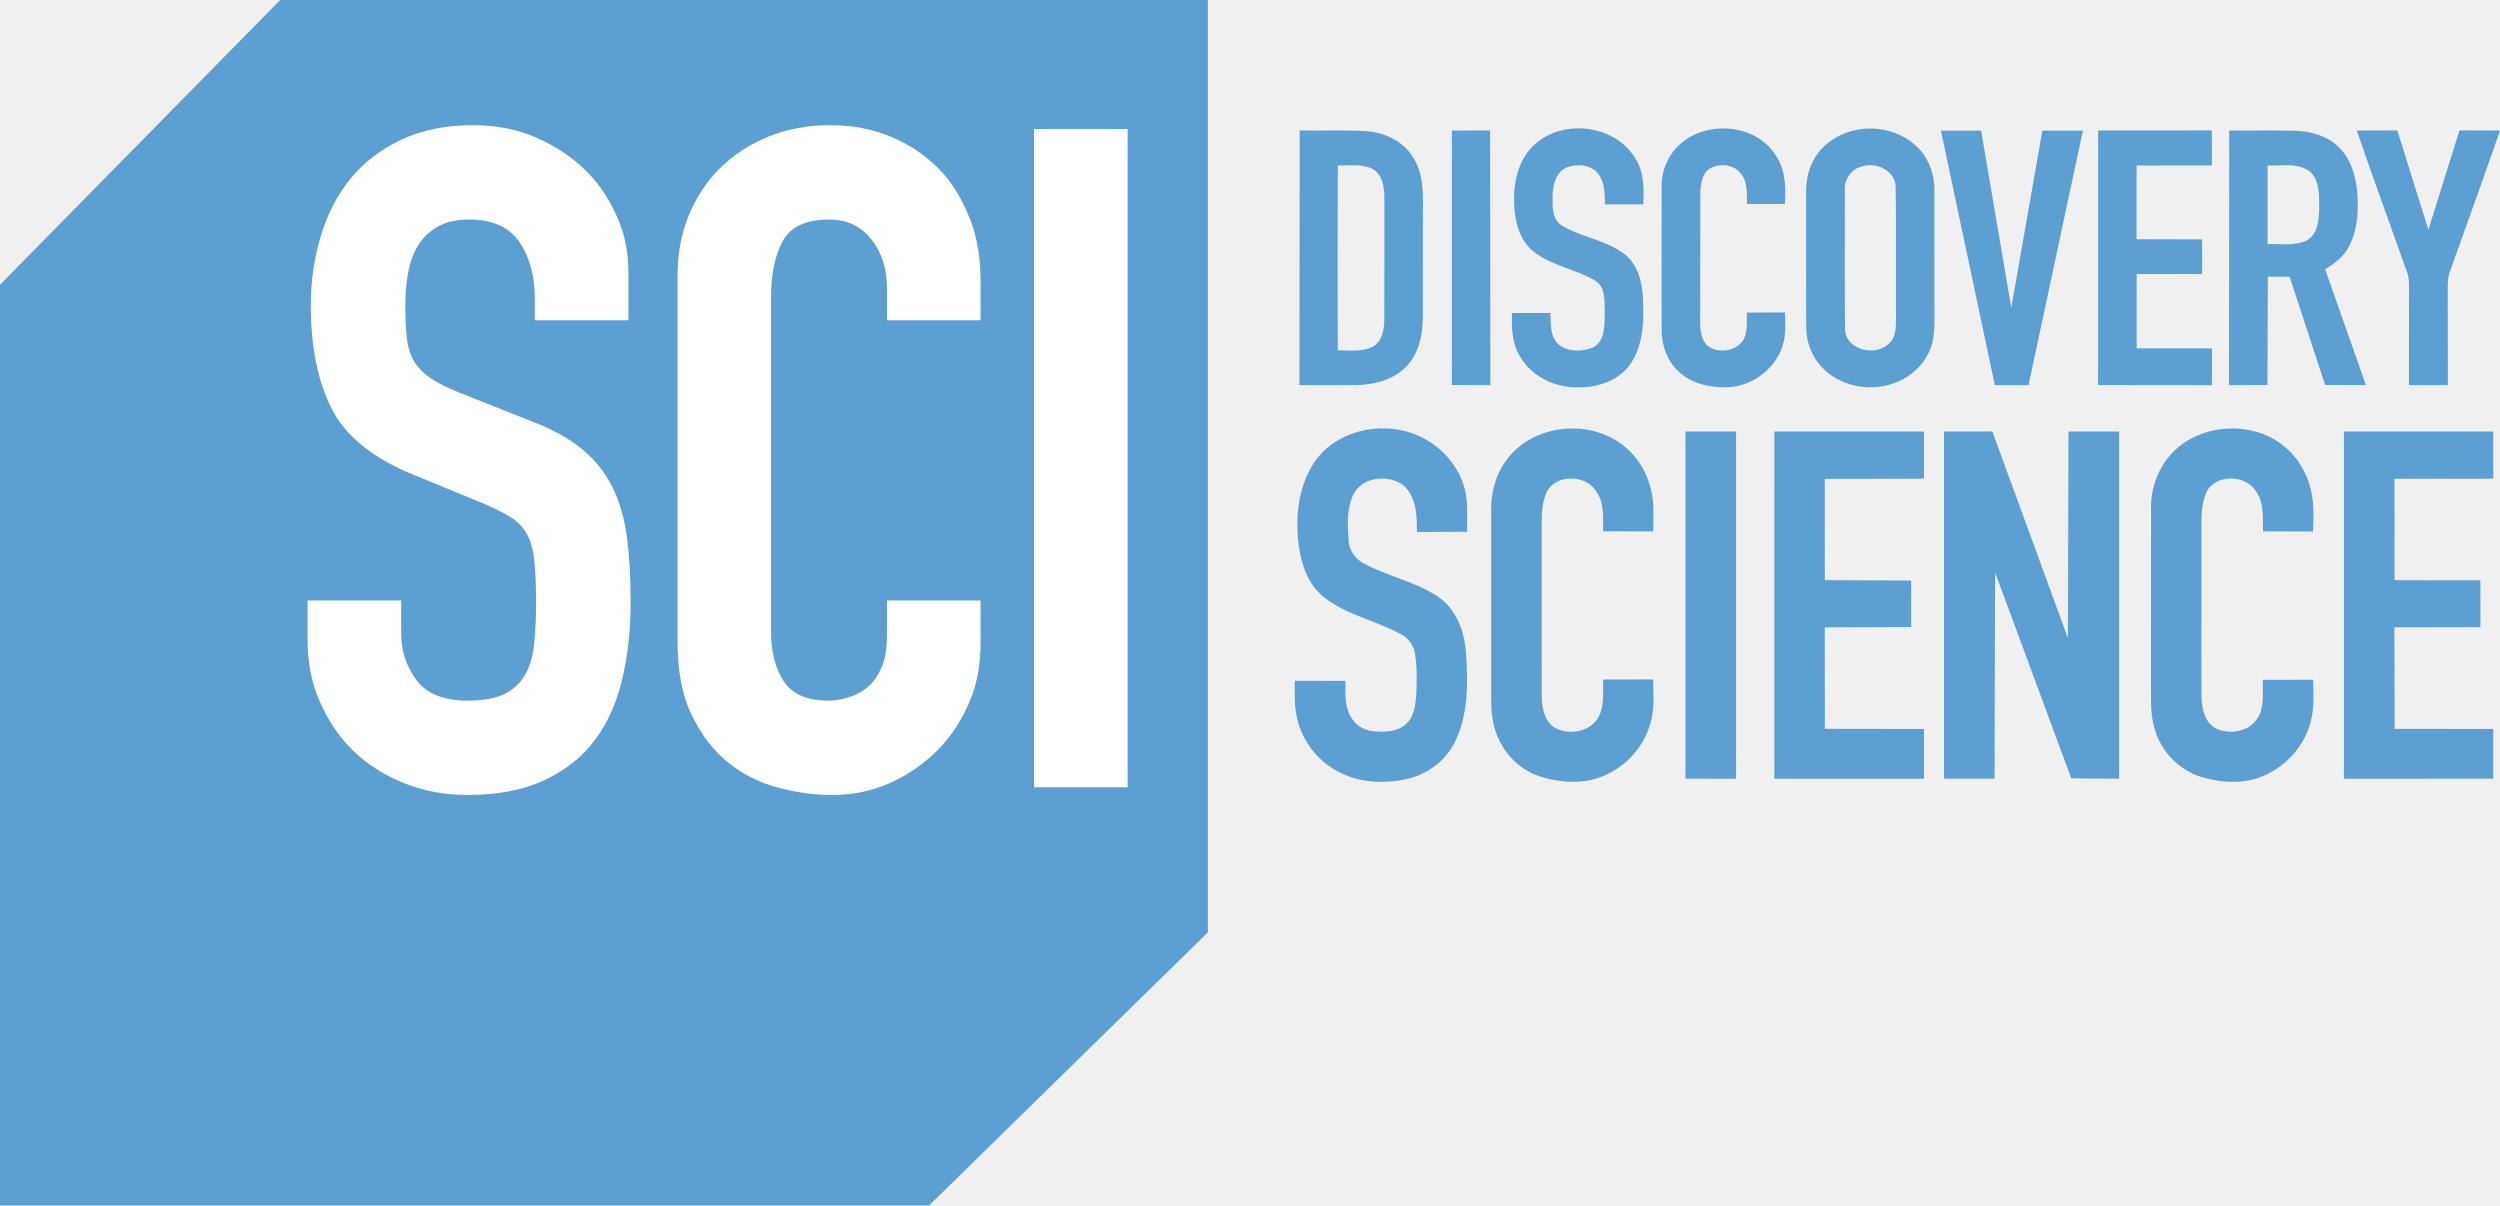
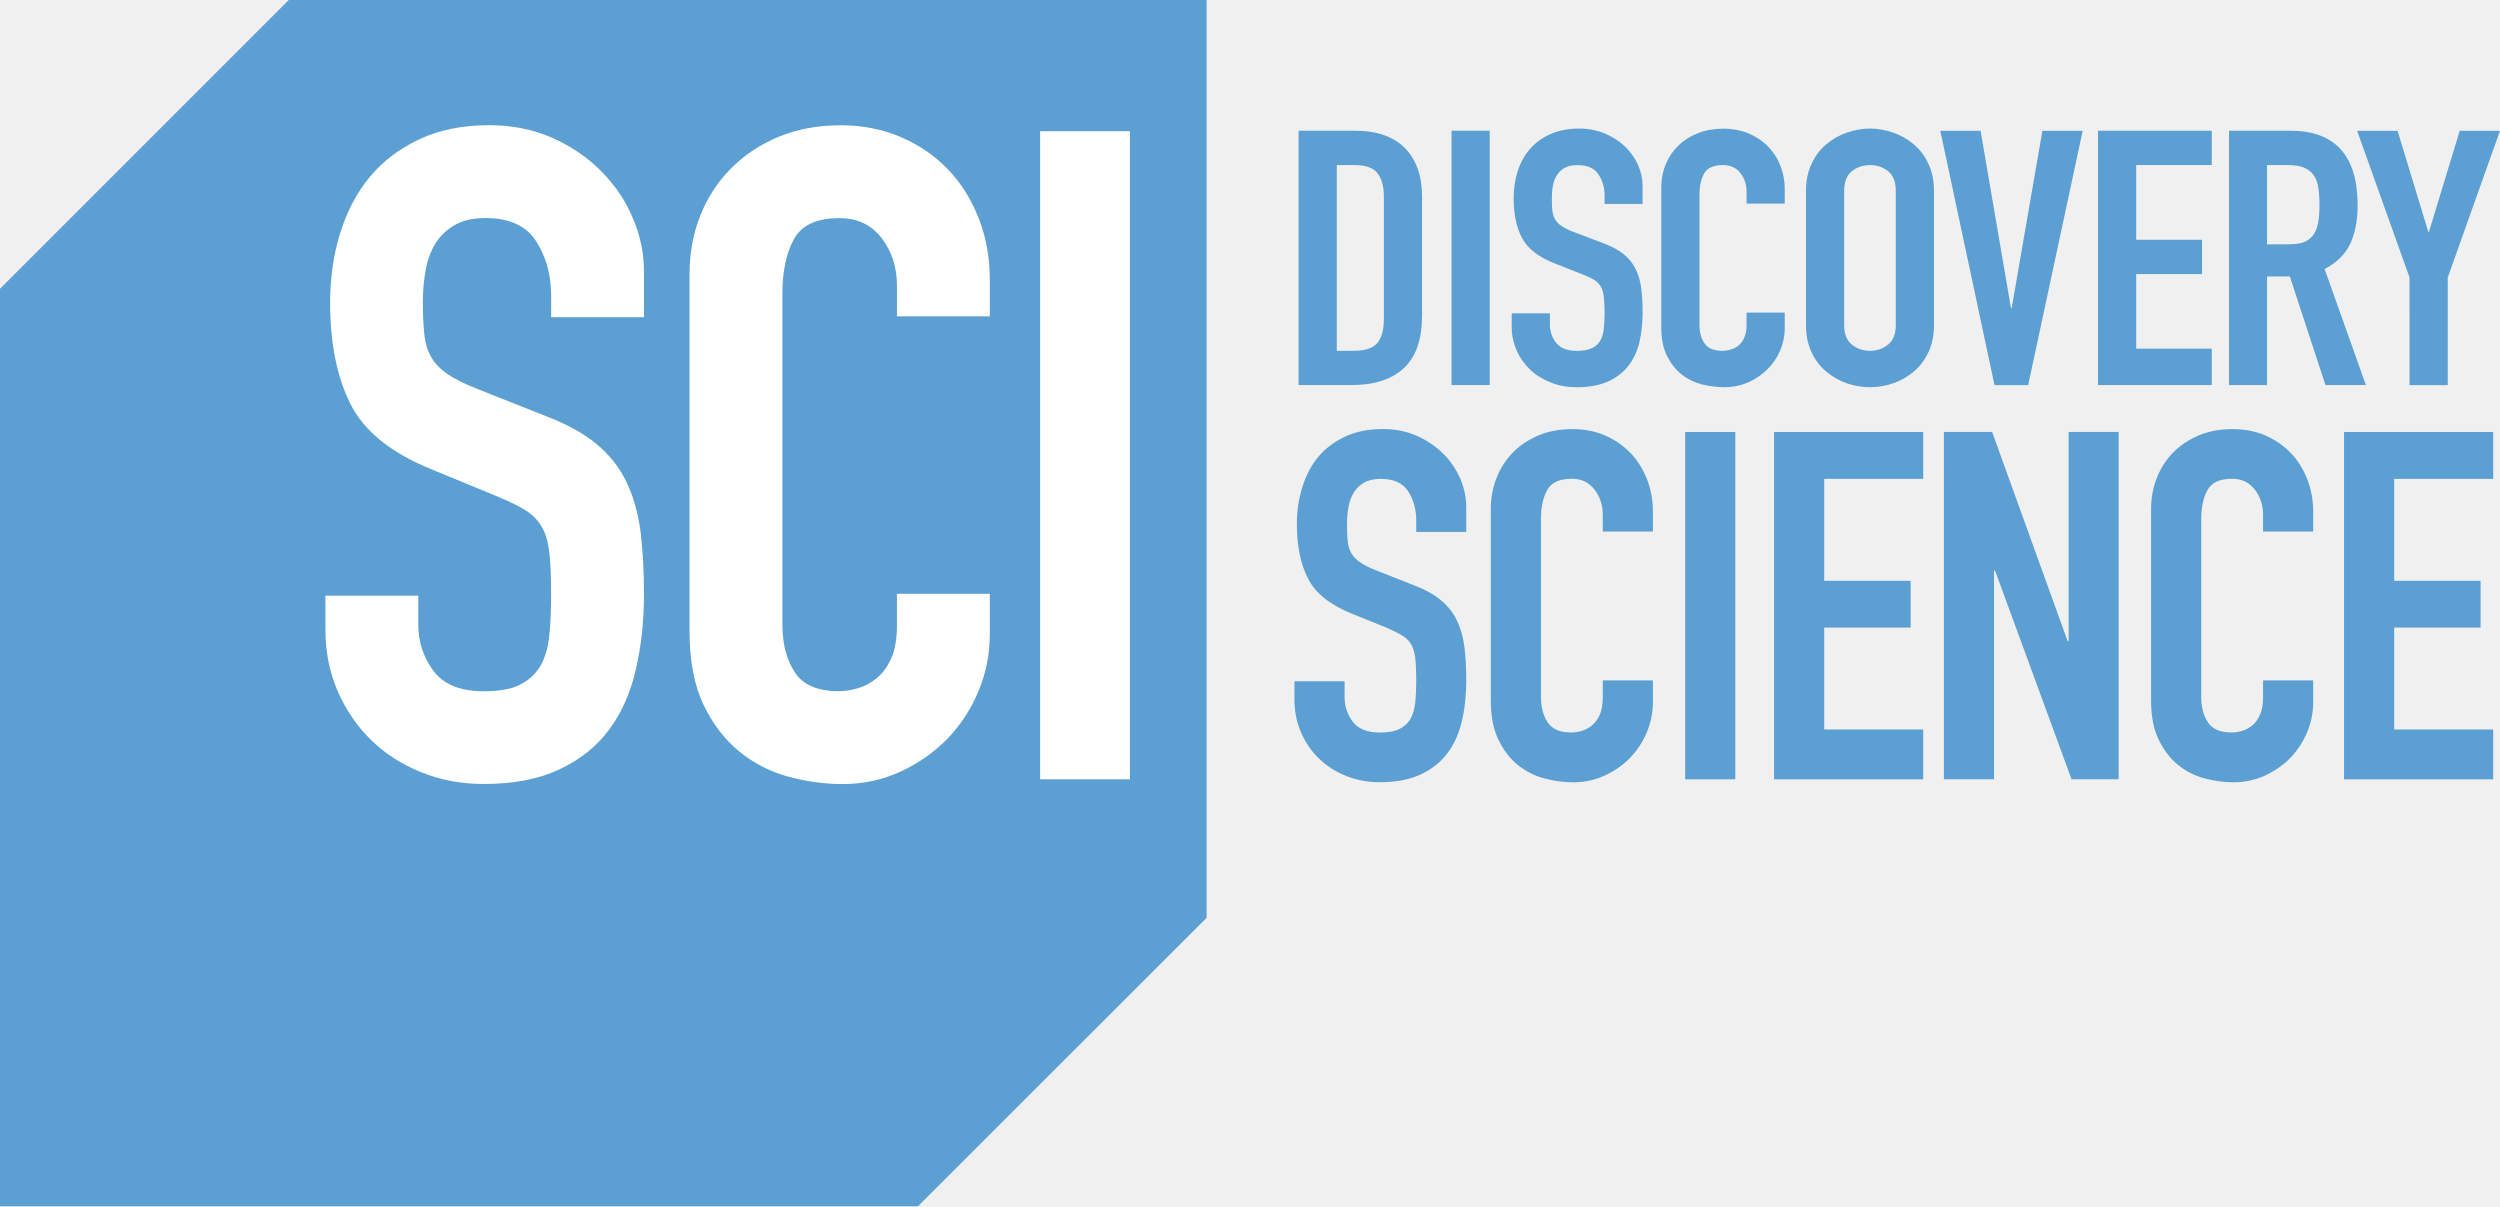
- <svg xmlns="http://www.w3.org/2000/svg" height="494.069pt" viewBox="0 0 1024.718 494.069" width="1024.718pt">
-   <g transform="translate(-19.33286 -19.94644)">
+ <svg xmlns="http://www.w3.org/2000/svg" height="102.132mm" viewBox="0 0 211.667 102.132" width="211.667mm">
+   <g transform="translate(-69.08983 .363969)">
+     <path d="m93.541-.364-24.451 24.451v77.681h77.722l24.437-24.423v-77.708z" fill="#5c9fd3" />
+     <g fill="#fff">
+       <path d="m123.617 26.495h-7.863v-1.767c0-1.808-.425-3.356-1.274-4.671-.836-1.301-2.26-1.959-4.274-1.959-1.068 0-1.959.205-2.657.616-.685.411-1.233.931-1.616 1.575-.384.644-.657 1.383-.808 2.233-.151.849-.233 1.74-.233 2.657 0 1.082.041 2.0.123 2.74.069.74.26 1.383.575 1.931.301.534.753 1.014 1.342 1.425.589.411 1.397.822 2.425 1.233l6.013 2.383c1.753.671 3.164 1.452 4.246 2.356 1.068.89 1.904 1.945 2.493 3.151.589 1.205.986 2.603 1.205 4.164.192 1.562.301 3.356.301 5.356 0 2.315-.233 4.452-.699 6.424-.452 1.986-1.219 3.685-2.274 5.096-1.041 1.411-2.452 2.52-4.192 3.342-1.753.822-3.877 1.233-6.397 1.233-1.904 0-3.671-.329-5.315-1-1.644-.657-3.055-1.575-4.233-2.726-1.192-1.164-2.123-2.534-2.822-4.123-.685-1.603-1.041-3.315-1.041-5.164v-2.931h7.863v2.466c0 1.438.425 2.74 1.274 3.89.849 1.151 2.274 1.74 4.274 1.74 1.342 0 2.383-.192 3.123-.589.74-.384 1.301-.918 1.699-1.616.384-.685.63-1.548.726-2.575.11-1.027.151-2.164.151-3.397 0-1.425-.041-2.616-.151-3.534-.096-.931-.315-1.671-.657-2.233-.329-.575-.794-1.027-1.383-1.397-.589-.356-1.37-.74-2.356-1.151l-5.616-2.315c-3.397-1.383-5.671-3.219-6.822-5.507-1.151-2.288-1.726-5.15-1.726-8.589 0-2.055.274-4.0.836-5.849.575-1.849 1.411-3.452 2.507-4.781 1.11-1.342 2.507-2.397 4.205-3.205 1.685-.794 3.671-1.192 5.931-1.192 1.945 0 3.74.37 5.356 1.082 1.616.726 3 1.671 4.15 2.849 1.164 1.178 2.055 2.507 2.657 3.972.63 1.466.931 2.959.931 4.507z" />
+       <path d="m152.894 26.418h-7.863v-2.616c0-1.548-.438-2.877-1.301-4.013-.877-1.123-2.055-1.685-3.548-1.685-1.959 0-3.246.603-3.89 1.808s-.959 2.726-.959 4.575v28.053c0 1.589.342 2.918 1.041 4.0.685 1.082 1.931 1.616 3.726 1.616.521 0 1.068-.082 1.657-.26.589-.178 1.137-.479 1.616-.89.493-.411.89-.973 1.205-1.699.301-.712.452-1.616.452-2.698v-2.698h7.863v3.397c0 1.699-.315 3.315-.959 4.849-.644 1.548-1.534 2.89-2.657 4.055-1.137 1.151-2.452 2.068-3.972 2.767-1.52.699-3.151 1.041-4.89 1.041-1.493 0-3.014-.205-4.548-.616-1.534-.411-2.931-1.123-4.164-2.123-1.233-1-2.246-2.315-3.041-3.959-.794-1.644-1.192-3.726-1.192-6.246v-30.204c0-1.794.301-3.466.918-5.0.616-1.548 1.493-2.877 2.63-4.013 1.123-1.123 2.466-2.014 4.041-2.657 1.562-.644 3.301-.959 5.205-.959 1.794 0 3.466.315 5.0.959 1.548.644 2.877 1.548 4.013 2.698 1.123 1.151 2.014 2.548 2.657 4.164s.959 3.37.959 5.274z" />
+       <path d="m164.756 65.619h-7.602v-54.874h7.602z" />
+     </g>
    <g fill="#5c9fd3">
-       <path d="m552.049 73.415c8.9.16 17.811-.22 26.701.23 7.74.43 15.681 3.97 19.791 10.8 4.13 6.37 4.15 14.251 4.02 21.571-.04 14.681.02 29.371-.03 44.052-.04 7.28-1.71 15.121-7.04 20.421-5.34 5.3-13.091 7.17-20.411 7.31-7.71.08-15.421.02-23.121.01l.09-104.395m15.641 14.381c-.13 25.251-.08 50.502-.02 75.753 4.79-.02 9.95.74 14.391-1.5 3.82-2.16 4.62-6.97 4.68-10.98.05-16.711 0-33.421.02-50.132.01-4.28-.76-9.53-4.91-11.791-4.4-2.12-9.45-1.27-14.161-1.35z" stroke-width="1" />
-       <path d="m614.451 73.455 15.661-.04.1 104.395-15.791-.03z" stroke-width="1" />
-       <path d="m648.813 78.785c11.741-10.2 32.351-7.6 40.632 5.79 3.84 5.61 3.72 12.631 3.46 19.131l-15.681.02c-.18-4.18-.02-8.75-2.62-12.301-2.83-4.06-8.72-4.46-13.021-2.87-4.42 1.84-5.78 7.06-5.87 11.42-.06 4.31-.4 9.86 3.84 12.441 8.03 4.82 17.921 5.86 25.481 11.571 5.52 4.19 7.41 11.34 7.7 17.951.46 8.88.31 18.491-4.5 26.301-4.42 7.15-13.071 10.48-21.201 10.44-9.76.51-20.011-4.2-24.831-12.931-3.16-5.25-3.34-11.54-3.12-17.491l15.781-.03c.09 4.56-.24 10 3.67 13.221 3.9 2.87 9.52 2.71 13.841.88 5.06-2.77 4.63-9.37 4.73-14.321-.14-4.5.45-10.45-4.05-13.131-8.02-4.65-17.741-5.97-25.111-11.821-5.97-4.72-7.81-12.751-7.99-20.001-.39-8.77 1.96-18.361 8.86-24.271z" stroke-width="1" />
-       <path d="m710.225 77.245c11.2-7.8 28.891-5.82 36.642 5.91 4.25 5.89 4.6 13.411 4.05 20.391l-15.491-.02c-.16-4.2.35-8.94-2.52-12.411-2.89-3.95-8.85-4.31-12.891-2.05-3.09 2.19-3.61 6.38-3.75 9.88-.06 17.031.04 34.051-.05 51.082-.03 4-.13 8.7 3.05 11.65 3.84 2.99 10.06 2.47 13.501-.93 3.22-3.39 2.45-8.42 2.59-12.691l15.661-.04c.02 4.66.48 9.49-1.13 13.971-3.22 9.55-12.791 16.541-22.871 16.681-7.1.14-14.761-1.55-19.931-6.73-4.53-4.36-6.71-10.68-6.67-16.891-.03-19.691-.05-39.392.01-59.093.01-7.35 3.73-14.561 9.8-18.711z" stroke-width="1" />
-       <path d="m779.368 73.395c8.7-2.12 18.451.14 25.131 6.16 5.15 4.62 7.84 11.571 7.71 18.431.04 17.011-.03 34.011.03 51.022.02 4.82.09 9.84-1.86 14.361-2.66 6.6-8.52 11.601-15.211 13.801-9.8 3.39-21.571 1.05-28.841-6.47-4.34-4.4-6.64-10.54-6.65-16.691-.1-17.661.02-35.332-.05-52.992-.11-5.25.36-10.72 3.02-15.361 3.34-6.37 9.8-10.67 16.721-12.261m2.96 14.851c-4.35 1.06-7.11 5.37-6.82 9.75.04 18.931-.13 37.862.08 56.782.18 8.45 11.851 11.4 17.601 6.36 3.4-2.6 3.28-7.27 3.29-11.14-.14-17.671.16-35.352-.14-53.022.21-7.03-7.99-10.86-14.011-8.73z" stroke-width="1" />
-       <path d="m814.89 73.465h16.471l12.371 72.643 12.741-72.643h16.611l-22.281 104.365h-13.811z" stroke-width="1" />
-       <path d="m879.343 73.425 46.582-.02.03 14.351-30.871.04-.01 30.221 26.881.07.02 14.171-26.861.03.01 30.421 30.871.04-.02 15.081-46.672-.05z" stroke-width="1" />
-       <path d="m933.055 73.415c8.99.12 17.971-.11 26.961.12 6.66.19 13.641 2.2 18.371 7.13 4.94 5.13 6.79 12.401 7.24 19.331.46 7.37-.13 15.181-3.88 21.701-2.16 3.78-5.78 6.34-9.35 8.67l16.691 47.422-16.701-.04-14.581-44.392-8.91-.01-.17 44.432-15.761.03.09-104.395m15.731 14.381-.01 32.181c5.25-.16 10.87.9 15.811-1.35 4.59-2.29 5.15-8 5.36-12.541-.06-5.23.5-11.48-3.48-15.541-4.89-4.12-11.821-2.52-17.681-2.75z" stroke-width="1" />
-       <path d="m1001.908 73.395-16.56.05c6.66 19.401 13.731 38.673 20.591 58.003.9 2.41.839 5.02.839 7.56-.08 12.921 0 25.851-.049 38.782.08.001.16.001.24.002 0.0.006-0.0.013 0 .019 2.432.019 4.866.026 7.301.025.143 0.0.286.001.429.001.143-0.0.286-.001.429-.001 2.434.001 4.869-.006 7.301-.025 0-.006-0-.013 0-.019.08-.001.16-.001.24-.002-.05-12.931.03-25.861-.049-38.782 0-2.54-.061-5.15.839-7.56 6.86-19.331 13.931-38.603 20.591-58.003l-16.56-.05-.023.07h-.047l-12.721 40.651-12.721-40.651h-.047z" stroke-width="1" />
-       <path d="m556.669 211.671c6.88-12.651 22.561-18.101 36.262-15.511 11.981 2.09 22.641 11.02 26.341 22.671 2.06 6.15 1.25 12.721 1.42 19.091l-20.601.07c.06-6.71-.18-14.661-5.78-19.331-6.07-4.23-16.311-3.37-20.041 3.61-2.99 5.77-2.58 12.551-2.2 18.841.14 4.06 2.54 7.79 6.1 9.71 9.77 5.33 21.091 7.42 30.431 13.591 7.65 5.11 11.08 14.381 11.62 23.251.89 12.321.98 25.471-4.72 36.772-3.92 7.67-11.521 13.111-19.891 14.901-8.76 1.83-18.291 1.52-26.451-2.46-8.41-3.92-15.011-11.541-17.621-20.451-1.78-5.63-1.52-11.601-1.49-17.431l20.741.03c.02 5.22-.47 10.95 2.69 15.461 2.01 3.33 5.84 5.04 9.61 5.28 4.55.33 9.81-.05 13.121-3.58 3.01-3.23 3.4-7.89 3.66-12.081.2-5.49.35-11.06-.61-16.491-.51-3.16-2.52-5.95-5.31-7.51-10.26-5.75-22.421-7.88-31.781-15.261-6.33-4.87-9.24-12.791-10.37-20.451-1.57-11.02-.66-22.851 4.87-32.721z" stroke-width="1" />
-       <path d="m638.942 205.941c12.041-13.081 34.892-13.931 47.772-1.65 5.84 5.38 9.28 13.051 10.13 20.881.38 4.19.18 8.4.11 12.601l-20.541-.05c-.03-5.49.61-11.56-2.77-16.301-4.32-7.43-18.081-7.25-20.821 1.42-1.89 4.83-1.53 10.1-1.56 15.181.03 22.351.02 44.702.01 67.053-.01 4.61.94 9.9 4.84 12.841 5.9 3.67 15.141 2.21 18.531-4.23 2.44-4.67 1.62-10.13 1.8-15.201l20.461-.03c.15 6.33.73 12.881-1.4 18.971-2.77 8.86-9.49 16.281-17.911 20.111-8.13 3.86-17.651 3.43-26.121.96-7.49-2.15-13.851-7.6-17.321-14.551-2.94-5.48-3.64-11.811-3.62-17.941.01-25.661 0-51.322 0-76.973-.11-8.37 2.62-16.941 8.41-23.091z" stroke-width="1" />
-       <path d="m910.144 205.131c11.871-11.871 32.931-12.851 45.772-1.99 5.3 4.43 8.96 10.69 10.58 17.391 1.36 5.64 1.18 11.501.89 17.261l-20.461-.04c-.21-5.61.59-11.851-3.04-16.631-4.42-6.98-17.401-6.88-20.451 1.29-2.02 4.93-1.74 10.37-1.77 15.601.04 22.331 0 44.672.02 67.003.06 4.75 1.02 10.35 5.28 13.181 5.83 3.24 14.531 1.82 17.971-4.25 2.68-4.66 1.66-10.24 1.94-15.361l20.601-.02c.09 5.65.47 11.411-.94 16.941-2.45 9.76-9.65 18.101-18.821 22.181-8.14 3.78-17.651 3.24-26.081.73-9.52-2.85-17.001-11.08-19.401-20.651-1.56-5.79-1.21-11.821-1.23-17.751.01-24.011-.01-48.032.01-72.043-.02-8.4 3.16-16.861 9.13-22.841z" stroke-width="1" />
-       <path d="m710.185 196.84 20.751-.01-.01 142.306-20.741-.02z" stroke-width="1" />
-       <path d="m746.617 196.83h61.323v19.311l-40.662.09.02 41.502 35.402.17.01 19.041-35.442.16.05 41.572 40.632.06-.01 20.401-61.333-.01z" stroke-width="1" />
-       <path d="m816.16 196.83 19.811-.02 30.971 84.704.24-84.674 20.761-.01-.01 142.296-19.611-.14-31.231-84.404-.22 84.544-20.711-.01z" stroke-width="1" />
-       <path d="m980.067 196.82h61.203l.02 19.311-40.502.06.03 41.572 35.192.04.02 19.201-35.272.07.11 41.612 40.412.05.01 20.381-61.223.02z" stroke-width="1" />
-       <path d="m134.189 19.946-114.856 116.712v377.357h380.853l114.239-111.911v-382.157z" stroke-width=".495" />
+       <path d="m191.987 32.237h3.233v-21.533h-3.233z" />
+       <path d="m207.077 37.926c-.616-.616-1.329-1.096-2.164-1.452-.822-.342-1.726-.507-2.698-.507-1.027 0-1.959.164-2.808.507-.849.356-1.575.822-2.178 1.425-.616.616-1.082 1.329-1.411 2.151-.342.836-.507 1.726-.507 2.685v16.191c0 1.356.219 2.466.644 3.342.438.89.986 1.603 1.644 2.137.671.534 1.411.918 2.246 1.137.836.219 1.644.329 2.452.329.945 0 1.822-.192 2.644-.562.808-.37 1.52-.863 2.137-1.479.603-.63 1.082-1.342 1.438-2.178.342-.822.521-1.685.521-2.603v-1.808h-4.246v1.438c0 .575-.082 1.068-.247 1.452-.164.384-.384.685-.644.904s-.562.384-.877.479c-.315.096-.616.137-.89.137-.973 0-1.644-.288-2.014-.863-.384-.575-.562-1.301-.562-2.151v-15.027c0-1.0.164-1.822.521-2.466.342-.644 1.041-.973 2.096-.973.808 0 1.438.301 1.918.918.466.603.699 1.315.699 2.137v1.411h4.246v-1.657c0-1.014-.178-1.959-.521-2.822-.356-.877-.836-1.616-1.438-2.233" />
+       <path d="m191.302 38.07c-.63-.63-1.37-1.137-2.246-1.534-.877-.384-1.836-.575-2.89-.575-1.219 0-2.288.219-3.192.644-.918.425-1.671 1-2.274 1.712-.589.712-1.041 1.575-1.342 2.562-.315.986-.466 2.041-.466 3.137 0 1.849.315 3.383.945 4.602.616 1.233 1.849 2.219 3.671 2.959l3.041 1.233c.521.233.945.438 1.26.63.315.192.575.438.753.74.178.301.288.699.356 1.192.055.507.082 1.137.082 1.904 0 .657-.027 1.274-.082 1.822-.069.548-.192 1.014-.397 1.383s-.521.657-.918.863c-.397.205-.959.315-1.685.315-1.082 0-1.849-.315-2.301-.931-.466-.616-.685-1.315-.685-2.082v-1.329h-4.246v1.575c0 .986.192 1.904.562 2.767.37.849.877 1.589 1.52 2.205.63.616 1.397 1.11 2.288 1.466.877.356 1.836.534 2.863.534 1.356 0 2.507-.219 3.452-.657.945-.438 1.699-1.041 2.26-1.794.575-.753.986-1.671 1.233-2.726.247-1.068.37-2.205.37-3.452 0-1.068-.055-2.027-.164-2.863-.11-.849-.329-1.589-.644-2.233-.315-.657-.767-1.219-1.356-1.699-.575-.479-1.342-.904-2.288-1.26l-3.233-1.274c-.562-.219-1-.452-1.315-.671-.315-.219-.562-.466-.726-.753-.164-.301-.274-.644-.315-1.041-.041-.397-.055-.89-.055-1.466 0-.493.041-.973.123-1.425.082-.452.233-.849.438-1.192.205-.342.493-.63.863-.849.384-.219.863-.329 1.438-.329 1.082 0 1.849.342 2.315 1.055.452.699.685 1.534.685 2.493v.945h4.233v-2.055c0-.836-.164-1.63-.493-2.425-.342-.781-.808-1.493-1.438-2.123" />
+       <path d="m211.767 65.619h4.246v-29.409h-4.246z" />
+       <path d="m182.271 13.609h1.493c.945 0 1.603.233 1.959.699.356.466.534 1.11.534 1.959v10.383c0 .918-.192 1.603-.562 2.041-.384.425-1.027.644-1.931.644h-1.493zm5.685 17.191c1.027-.959 1.534-2.438 1.534-4.452v-10.082c0-1.753-.493-3.109-1.452-4.096-.973-.973-2.383-1.466-4.219-1.466h-4.781v21.533h4.493c1.931 0 3.397-.479 4.424-1.438" />
+       <path d="m220.198 27.433v-1.329h-3.233v1.055c0 .425-.055.781-.192 1.055-.123.288-.288.507-.479.671-.205.164-.425.274-.671.342-.247.082-.466.11-.685.11-.74 0-1.247-.205-1.534-.63-.288-.425-.425-.945-.425-1.575v-11.013c0-.726.137-1.329.397-1.794.26-.479.794-.712 1.603-.712.603 0 1.096.219 1.452.657.356.452.534.973.534 1.575v1.027h3.233v-1.205c0-.74-.137-1.438-.397-2.068-.26-.644-.63-1.178-1.096-1.644-.466-.452-1.014-.794-1.644-1.055-.63-.247-1.315-.37-2.055-.37-.781 0-1.493.123-2.137.37-.644.26-1.205.603-1.657 1.041-.466.452-.822.973-1.082 1.575-.247.603-.384 1.26-.384 1.972v11.849c0 1.0.164 1.808.493 2.452s.74 1.164 1.247 1.562 1.082.671 1.712.836c.63.151 1.26.233 1.877.233.712 0 1.383-.137 2-.397.63-.274 1.164-.644 1.63-1.096.466-.452.836-.986 1.096-1.589.26-.603.397-1.233.397-1.904" />
+       <path d="m256.352 29.156h-6.397v-6.315h5.575v-2.904h-5.575v-6.328h6.397v-2.904h-9.63v21.533h9.63z" />
+       <path d="m198.671 30.958c.479.452 1.068.808 1.74 1.068.671.274 1.411.397 2.192.397 1.027 0 1.904-.164 2.616-.479.726-.329 1.301-.767 1.726-1.315.438-.562.753-1.219.945-2.0.178-.781.274-1.616.274-2.52 0-.794-.041-1.493-.123-2.109-.082-.616-.247-1.164-.493-1.63-.233-.479-.575-.89-1.027-1.247-.438-.342-1.027-.657-1.74-.918l-2.466-.931c-.425-.164-.753-.329-1-.493-.247-.164-.425-.342-.548-.562-.137-.205-.205-.466-.247-.753-.027-.288-.041-.644-.041-1.068 0-.37.027-.712.096-1.041.055-.342.164-.63.329-.877.151-.26.384-.466.657-.63.288-.164.657-.233 1.096-.233.822 0 1.411.247 1.753.767.356.507.534 1.123.534 1.822v.699h3.219v-1.507c0-.603-.123-1.192-.37-1.767-.26-.575-.616-1.096-1.096-1.562-.479-.466-1.041-.836-1.712-1.123-.657-.274-1.397-.425-2.205-.425-.918 0-1.74.164-2.438.479-.685.301-1.26.726-1.712 1.247-.466.534-.808 1.151-1.041 1.877-.233.726-.342 1.493-.342 2.301 0 1.356.233 2.479.712 3.37.479.904 1.411 1.616 2.808 2.164l2.301.904c.411.164.726.315.973.452.233.151.425.329.562.548.137.219.233.521.274.877.041.37.069.836.069 1.397 0 .479-.027.931-.069 1.329s-.137.74-.301 1.014c-.164.274-.384.479-.699.63-.301.151-.726.233-1.274.233-.822 0-1.411-.233-1.767-.685-.342-.452-.521-.959-.521-1.52v-.973h-3.233v1.151c0 .726.151 1.397.438 2.027.274.63.671 1.164 1.151 1.616" />
+       <path d="m273.099 32.243h3.233v-9.109l4.424-12.424h-3.411l-2.603 8.561h-.055l-2.603-8.561h-3.424l4.438 12.424z" />
+       <path d="m219.295 65.619h12.629v-4.219h-8.383v-8.63h7.315v-3.959h-7.315v-8.63h8.383v-3.972h-12.629z" />
+       <path d="m265.375 18.404c-.069.411-.192.767-.37 1.041-.178.288-.438.507-.767.657-.342.151-.794.219-1.37.219h-1.836v-6.712h1.685c.589 0 1.068.068 1.425.205.356.151.63.37.836.657s.329.644.397 1.055c.069.411.096.89.096 1.438s-.027 1.027-.096 1.438m.534 4.013c1.041-.548 1.767-1.274 2.178-2.164.411-.904.616-1.972.616-3.219 0-4.219-1.904-6.328-5.698-6.328h-5.191v21.533h3.219v-9.191h1.931l3.014 9.191h3.424z" />
+       <path d="m262.981 37.926c-.616-.616-1.329-1.096-2.164-1.452-.822-.342-1.726-.507-2.698-.507-1.027 0-1.959.164-2.808.507-.849.356-1.575.822-2.178 1.425-.616.616-1.082 1.329-1.411 2.151-.342.836-.507 1.726-.507 2.685v16.191c0 1.356.219 2.466.644 3.342.438.89.986 1.603 1.644 2.137.671.534 1.411.918 2.246 1.137.836.219 1.644.329 2.452.329.945 0 1.822-.192 2.644-.562.808-.37 1.52-.863 2.137-1.479.603-.63 1.082-1.342 1.438-2.178.342-.822.521-1.685.521-2.603v-1.808h-4.246v1.438c0 .575-.082 1.068-.247 1.452-.164.384-.384.685-.644.904s-.562.384-.877.479c-.315.096-.616.137-.89.137-.973 0-1.644-.288-2.014-.863-.384-.575-.562-1.301-.562-2.151v-15.027c0-1.0.164-1.822.521-2.466.342-.644 1.041-.973 2.096-.973.808 0 1.438.301 1.918.918.466.603.699 1.315.699 2.137v1.411h4.246v-1.657c0-1.014-.178-1.959-.521-2.822-.356-.877-.836-1.616-1.438-2.233" />
+       <path d="m267.552 65.619h12.629v-4.219h-8.383v-8.63h7.315v-3.959h-7.315v-8.63h8.383v-3.972h-12.629z" />
+       <path d="m229.6 27.161c0 .74-.219 1.301-.644 1.644-.438.356-.945.534-1.534.534-.603 0-1.11-.178-1.548-.534-.425-.342-.644-.904-.644-1.644v-11.369c0-.753.219-1.301.644-1.657.438-.342.945-.521 1.548-.521.589 0 1.096.178 1.534.521.425.356.644.904.644 1.657zm1.507-15.314c-.521-.438-1.096-.767-1.74-.986-.644-.219-1.301-.342-1.945-.342-.657 0-1.315.123-1.959.342-.644.219-1.219.548-1.74.986-.521.425-.931.973-1.247 1.644-.315.657-.479 1.425-.479 2.301v11.369c0 .89.164 1.657.479 2.315.315.657.726 1.205 1.247 1.63.521.438 1.096.767 1.74.986.644.219 1.301.329 1.959.329.644 0 1.301-.11 1.945-.329.644-.219 1.219-.548 1.74-.986.521-.425.931-.973 1.247-1.63s.479-1.425.479-2.315v-11.369c0-.877-.164-1.644-.479-2.301-.315-.671-.726-1.219-1.247-1.644" />
+       <path d="m244.235 53.93h-.082l-6.397-17.725h-4.082v29.409h4.246v-17.67h.082l6.479 17.67h3.986v-29.409h-4.233z" />
+       <path d="m240.808 32.243 4.616-21.533h-3.411l-2.603 15.027h-.055l-2.575-15.027h-3.411l4.589 21.533z" />
    </g>
-     <path d="m443.175 72.818h38.366v269.822h-38.366z" fill="#fff" stroke-width=".495" />
-     <path d="m421.253 151.212h-38.366v-13.221c0-7.584-1.925-14.156-6.229-19.719-4.312-5.559-10.02-8.342-17.365-8.342-9.632 0-16.008 2.973-19.173 8.911-3.171 5.942-4.733 13.463-4.733 22.563v138.033c0 7.839 1.75 14.409 5.171 19.718 3.419 5.31 9.58 7.965 18.451 7.965 2.528 0 5.264-.44 8.179-1.328 2.909-.882 5.575-2.334 7.986-4.361 2.404-2.019 4.141-4.799 5.66-8.343 1.522-3.538 2.053-7.963 2.053-13.272v-13.748h38.366v17.162c0 8.341-1.158 16.306-4.322 23.889-3.173 7.583-7.329 14.221-12.898 19.907-5.576 5.691-11.994 10.24-19.462 13.653-7.476 3.413-15.467 5.119-24.077 5.119-7.349 0-14.793-1.012-22.393-3.033-7.599-2.022-14.427-5.498-20.506-10.429-6.079-4.929-10.923-11.434-14.847-19.53-3.93-8.087-5.725-18.325-5.725-30.715v-148.65c0-8.847 1.363-17.064 4.403-24.648 3.041-7.584 7.268-14.155 12.842-19.72 5.57-5.558 12.18-9.917 19.91-13.083 7.725-3.157 16.254-4.74 25.631-4.74 8.864 0 17.091 1.583 24.691 4.74 7.6 3.166 14.178 7.584 19.754 13.273 5.571 5.688 9.511 12.513 12.678 20.477 3.164 7.965 4.322 16.627 4.322 25.977z" fill="#fff" stroke-width=".495" />
-     <path d="m274.407 298.208c-2.279 9.735-6.02 18.076-11.211 25.028-5.193 6.953-12.1 12.453-20.709 16.494-8.614 4.044-19.13 6.068-31.539 6.068-9.375 0-18.114-1.648-26.218-4.928-8.112-3.283-15.076-7.776-20.9-13.463-5.832-5.689-10.171-12.451-13.591-20.288-3.42-7.832-4.848-16.306-4.848-25.407v-15.644h38.365v13.369c0 7.082 2.008 13.462 6.187 19.149 4.18 5.691 11.169 8.534 21.047 8.534 6.587 0 11.694-.949 15.37-2.843 3.668-1.897 6.449-4.552 8.349-7.965 1.899-3.413 3.094-7.642 3.603-12.704.506-5.053.759-10.617.759-16.685 0-7.075-.258-12.893-.762-17.443-.509-4.551-1.585-8.212-3.229-10.998-1.652-2.777-3.932-5.053-6.841-6.825-2.915-1.765-6.781-3.661-11.589-5.688l-27.742-11.376c-16.72-6.827-27.928-15.863-33.628-27.115-5.702-11.247-8.552-25.341-8.552-42.281 0-10.107 1.391-19.72 4.183-28.82 2.784-9.101 6.899-16.936 12.348-23.511 5.446-6.571 12.352-11.814 20.712-15.738 8.36-3.917 18.108-5.878 29.26-5.878 9.624 0 18.427 1.772 26.407 5.309 7.982 3.544 14.82 8.219 20.52 14.031 5.7 5.818 9.62 12.325 12.661 19.53 3.041 7.205 4.11 14.599 4.11 22.184v18.909h-38.365v-8.671c0-8.846-1.838-16.495-6.018-22.942-4.18-6.447-11.082-9.67-20.964-9.67-5.319 0-9.626 1.013-13.046 3.034-3.42 2.025-6.049 4.615-7.948 7.773-1.901 3.166-3.216 6.827-3.975 10.997-.759 4.172-1.131 8.533-1.131 13.083 0 5.308.196 9.799.573 13.461.38 3.669 1.332 6.827 2.851 9.482 1.52 2.655 3.736 4.995 6.653 7.015 2.908 2.027 6.9 4.048 11.972 6.067l29.638 11.756c8.611 3.287 15.58 7.147 20.901 11.565 5.319 4.426 9.434 9.61 12.351 15.548 2.908 5.943 4.874 12.768 5.888 20.478 1.011 7.714 1.523 16.495 1.523 26.354-.001 11.378-1.141 21.936-3.422 31.666z" fill="#fff" stroke-width=".495" />
  </g>
</svg>
